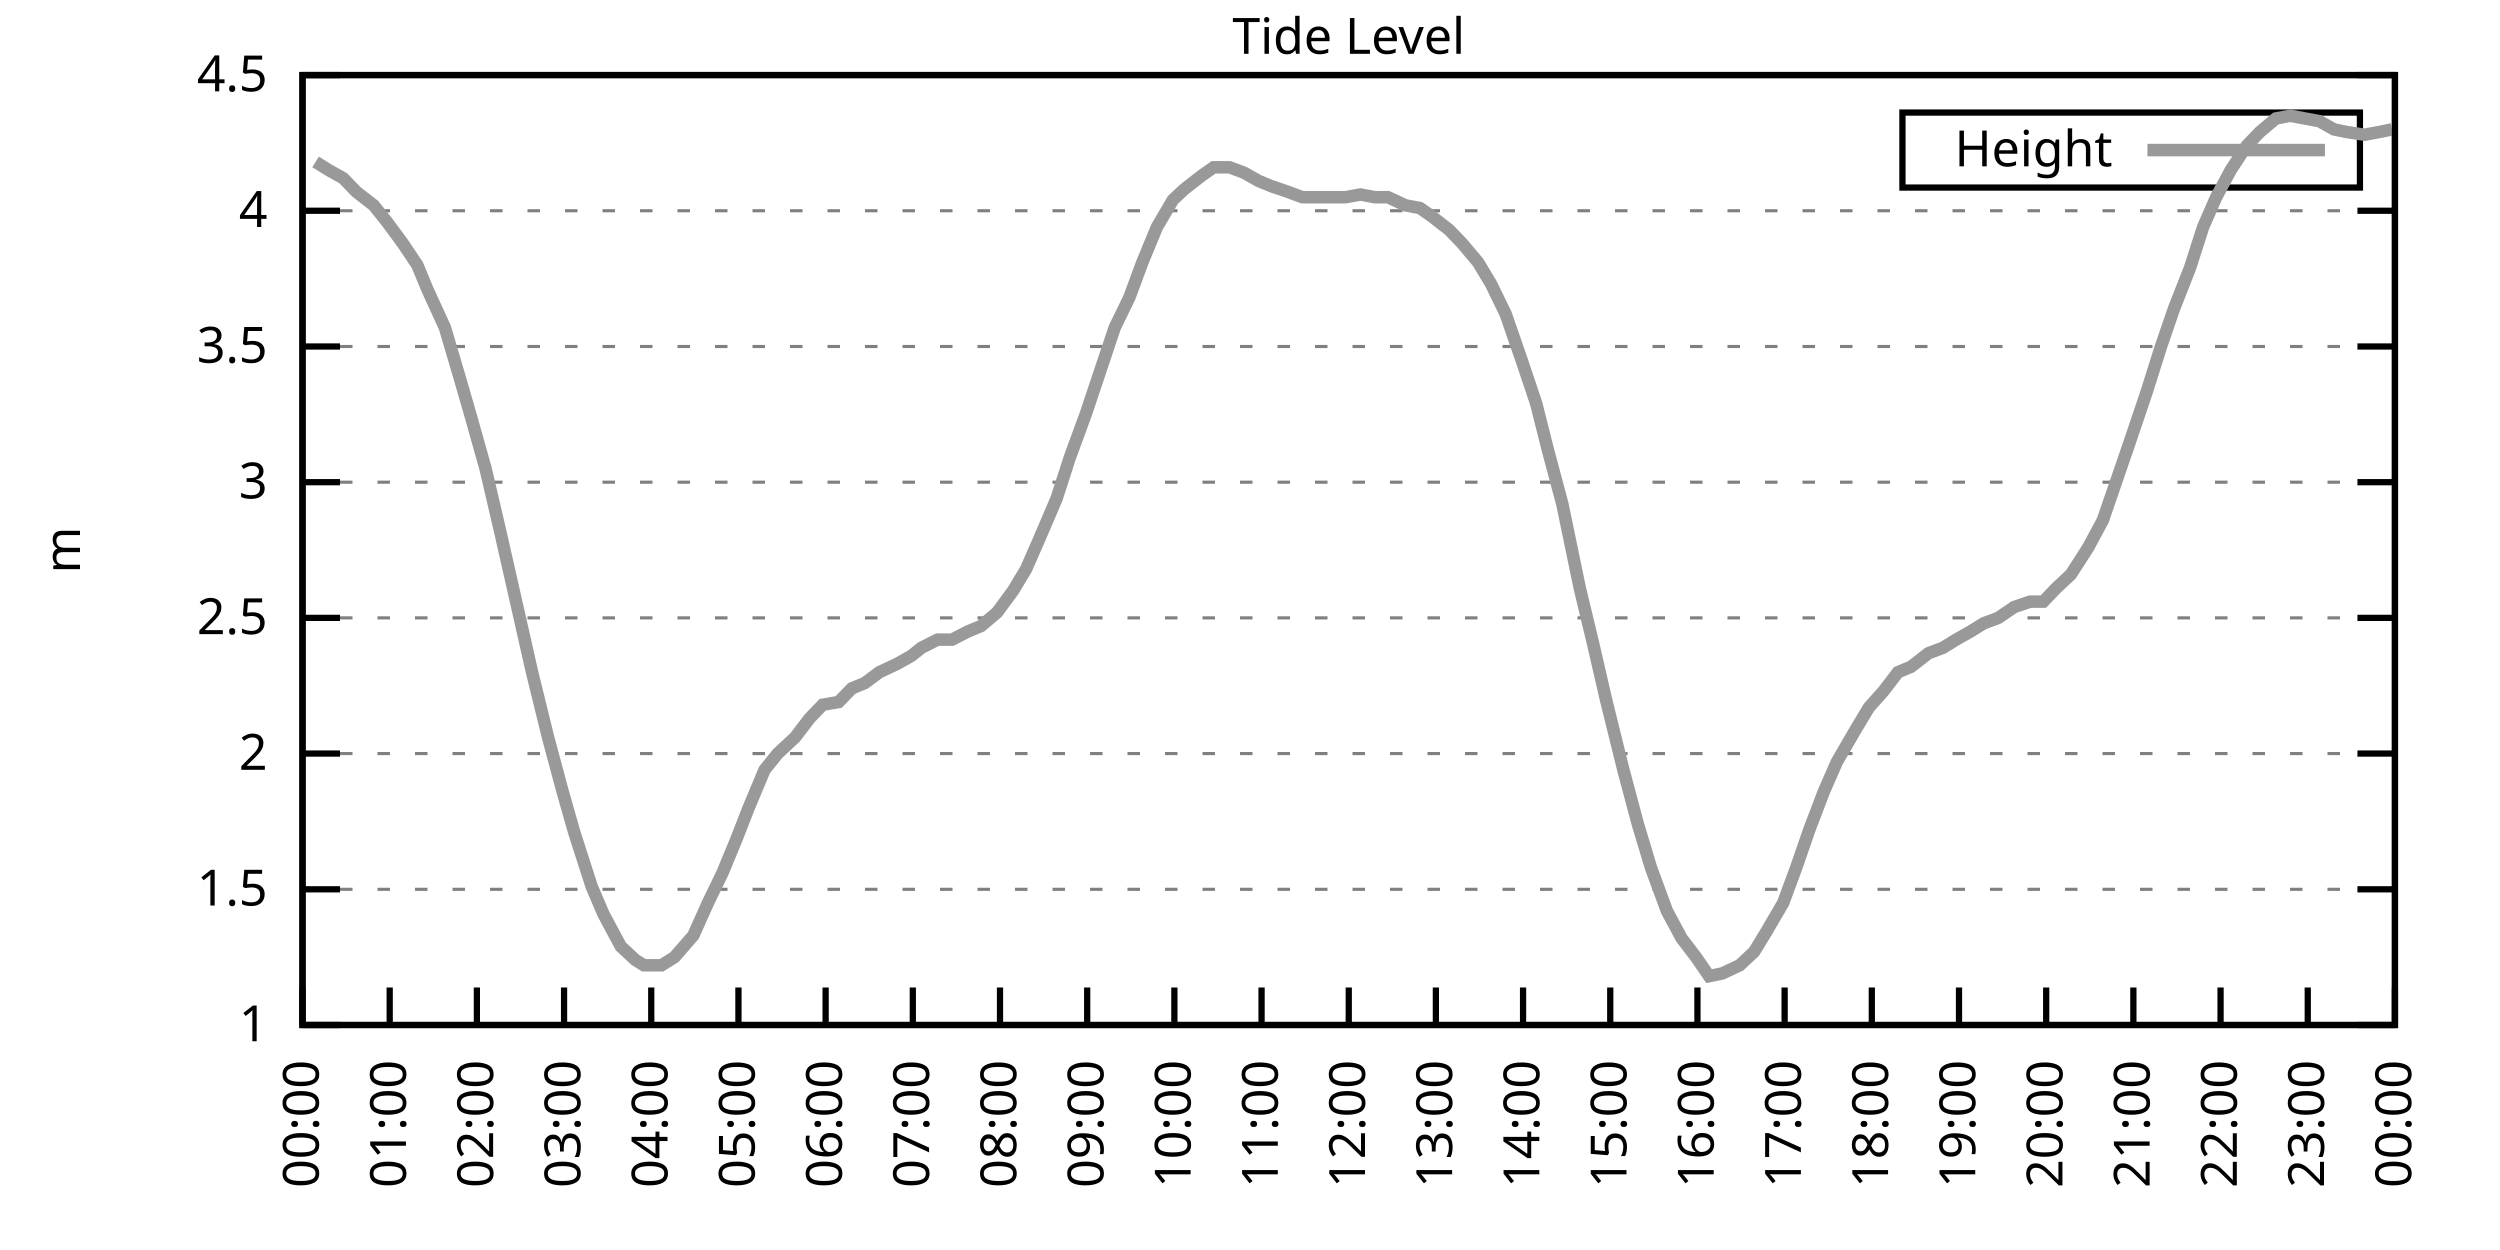
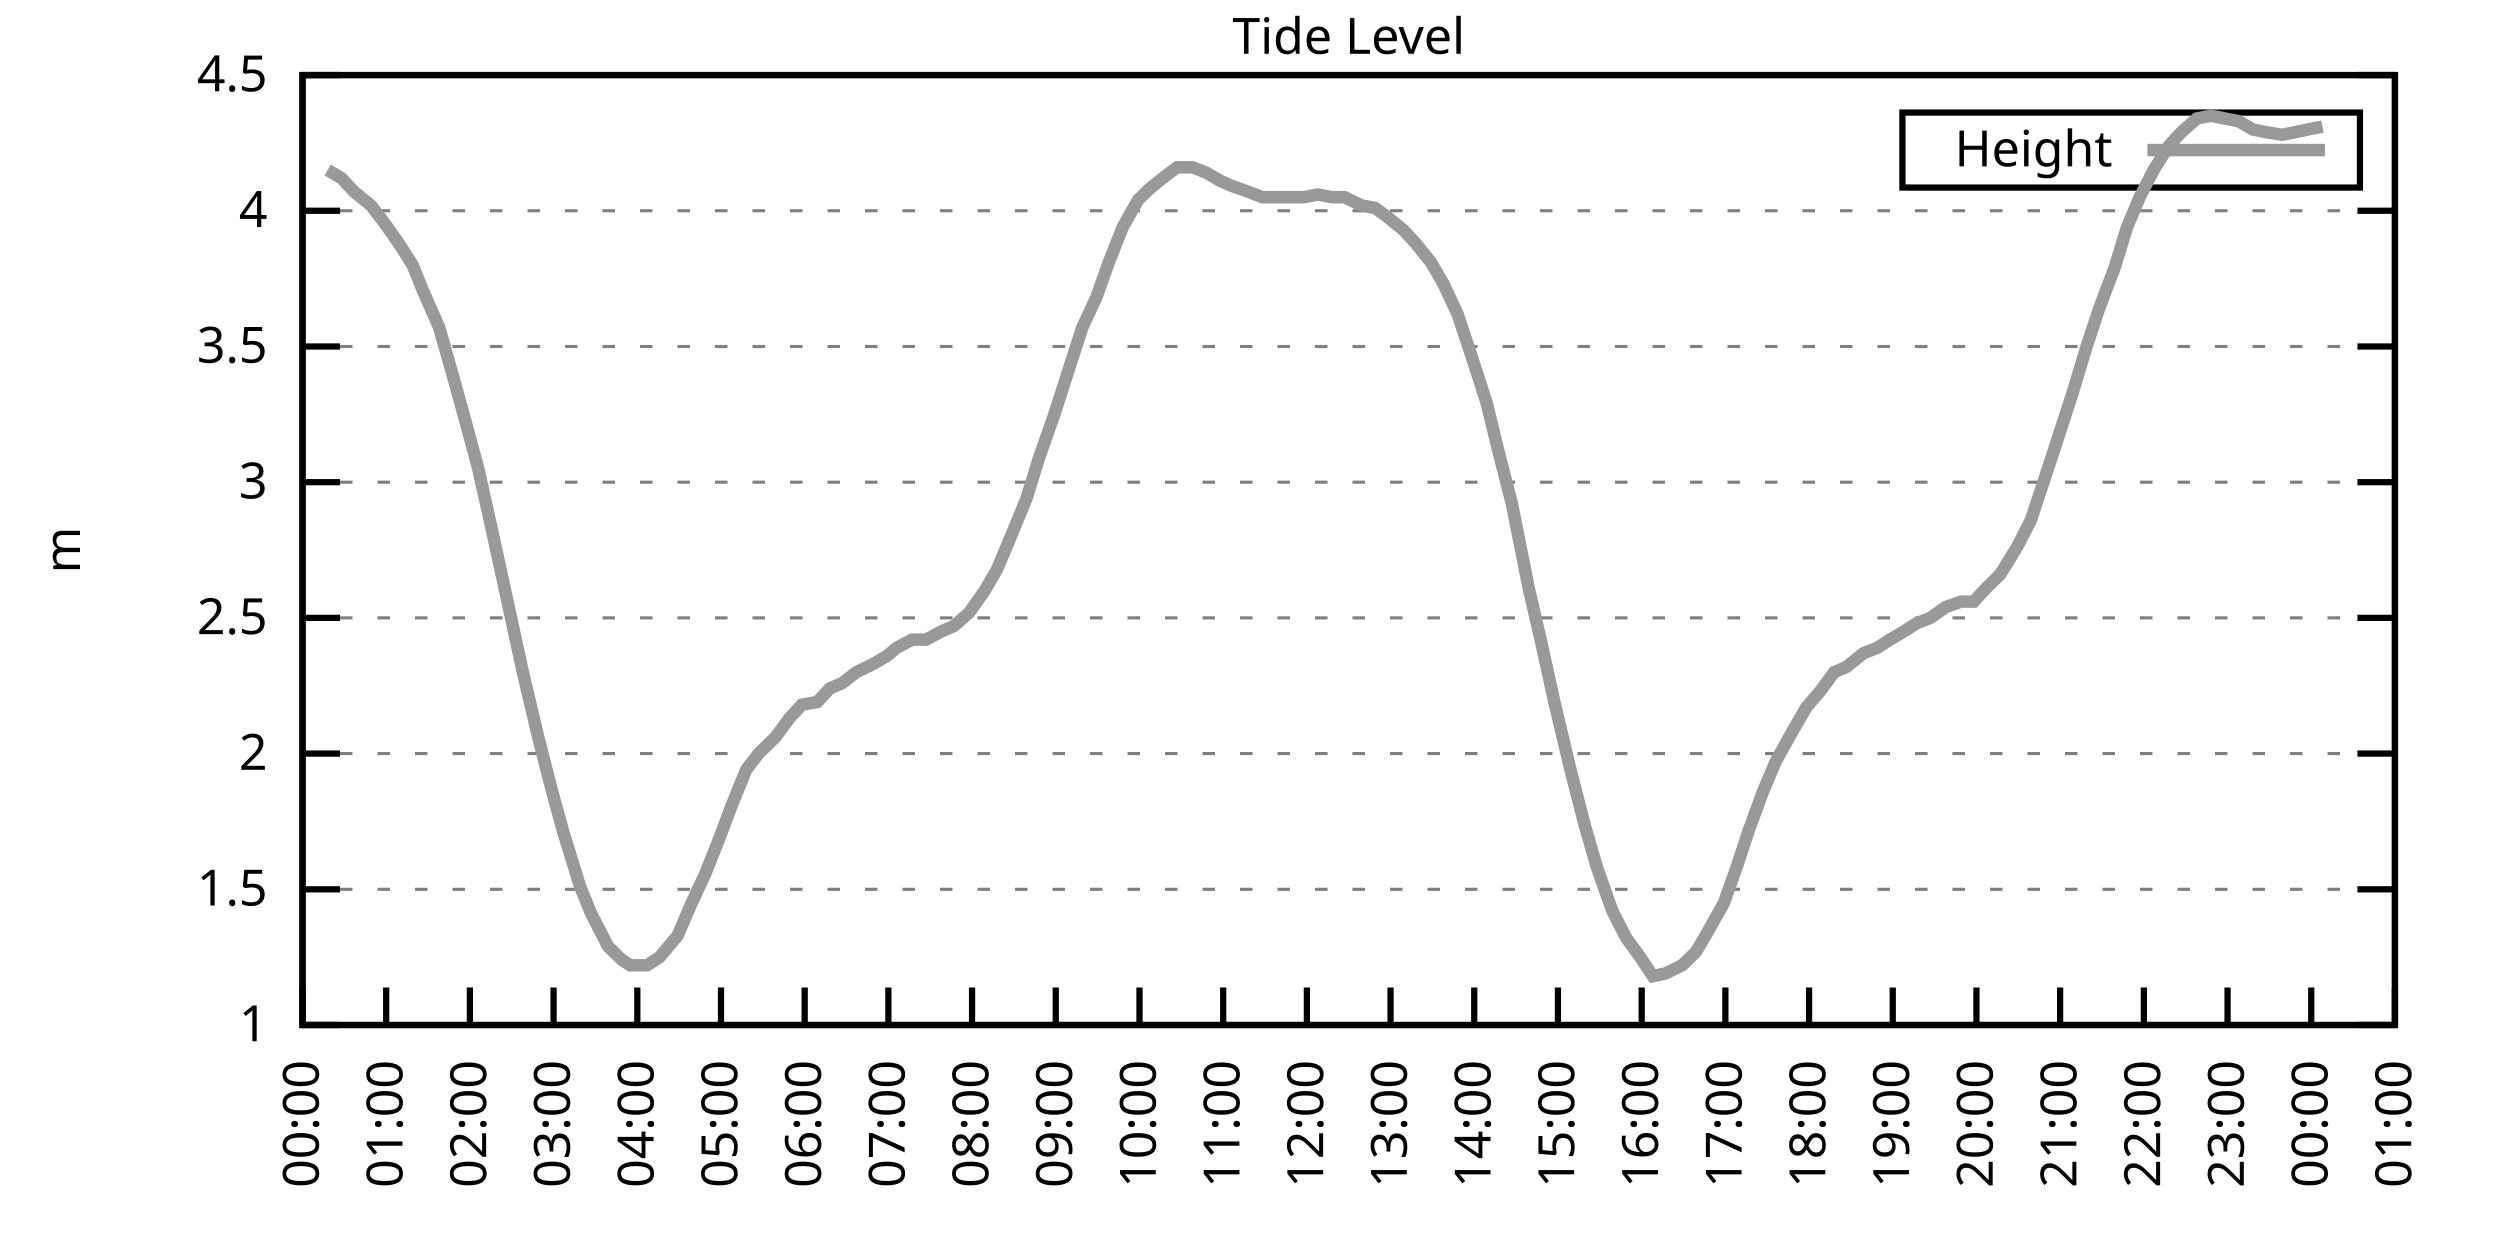
<svg xmlns="http://www.w3.org/2000/svg" xmlns:xlink="http://www.w3.org/1999/xlink" width="400" height="200" viewBox="0 0 400 200">
  <g id="gnuplot_canvas">
    <rect x="0" y="0" width="400" height="200" fill="none" />
    <defs>
      <circle id="gpDot" r="0.5" stroke-width="0.5" stroke="currentColor" />
      <path id="gpPt0" stroke-width="0.333" stroke="currentColor" d="M-1,0 h2 M0,-1 v2" />
      <path id="gpPt1" stroke-width="0.333" stroke="currentColor" d="M-1,-1 L1,1 M1,-1 L-1,1" />
      <path id="gpPt2" stroke-width="0.333" stroke="currentColor" d="M-1,0 L1,0 M0,-1 L0,1 M-1,-1 L1,1 M-1,1 L1,-1" />
      <rect id="gpPt3" stroke-width="0.333" stroke="currentColor" x="-1" y="-1" width="2" height="2" />
      <rect id="gpPt4" stroke-width="0.333" stroke="currentColor" fill="currentColor" x="-1" y="-1" width="2" height="2" />
      <circle id="gpPt5" stroke-width="0.333" stroke="currentColor" cx="0" cy="0" r="1" />
      <use xlink:href="#gpPt5" id="gpPt6" fill="currentColor" stroke="none" />
      <path id="gpPt7" stroke-width="0.333" stroke="currentColor" d="M0,-1.33 L-1.33,0.67 L1.33,0.67 z" />
      <use xlink:href="#gpPt7" id="gpPt8" fill="currentColor" stroke="none" />
      <use xlink:href="#gpPt7" id="gpPt9" stroke="currentColor" transform="rotate(180)" />
      <use xlink:href="#gpPt9" id="gpPt10" fill="currentColor" stroke="none" />
      <use xlink:href="#gpPt3" id="gpPt11" stroke="currentColor" transform="rotate(45)" />
      <use xlink:href="#gpPt11" id="gpPt12" fill="currentColor" stroke="none" />
      <path id="gpPt13" stroke-width="0.333" stroke="currentColor" d="M0,1.330 L1.265,0.411 L0.782,-1.067 L-0.782,-1.076 L-1.265,0.411 z" />
      <use xlink:href="#gpPt13" id="gpPt14" fill="currentColor" stroke="none" />
      <filter id="textbox" filterUnits="objectBoundingBox" x="0" y="0" height="1" width="1">
        <feFlood flood-color="white" flood-opacity="1" result="bgnd" />
        <feComposite in="SourceGraphic" in2="bgnd" operator="atop" />
      </filter>
      <filter id="greybox" filterUnits="objectBoundingBox" x="0" y="0" height="1" width="1">
        <feFlood flood-color="lightgrey" flood-opacity="1" result="grey" />
        <feComposite in="SourceGraphic" in2="grey" operator="atop" />
      </filter>
    </defs>
    <g fill="none" color="white" stroke="currentColor" stroke-width="1.00" stroke-linecap="butt" stroke-linejoin="miter">
</g>
    <g fill="none" color="black" stroke="currentColor" stroke-width="1.00" stroke-linecap="butt" stroke-linejoin="miter">
      <g stroke="none" shape-rendering="crispEdges">
        <polygon fill="rgb(255, 255, 255)" points="48.40,164.00 383.18,164.00 383.18,12.02 48.40,12.02 " />
      </g>
    </g>
    <g fill="none" color="black" stroke="currentColor" stroke-width="1.00" stroke-linecap="butt" stroke-linejoin="miter">
</g>
    <g fill="none" color="black" stroke="black" stroke-width="0.50" stroke-linecap="butt" stroke-linejoin="miter">
</g>
    <g fill="none" color="gray" stroke="currentColor" stroke-width="0.50" stroke-linecap="butt" stroke-linejoin="miter">
      <path stroke="gray" stroke-dasharray="2,4" class="gridline" d="M48.40,164.00 L383.19,164.00  " />
    </g>
    <g fill="none" color="gray" stroke="gray" stroke-width="1.00" stroke-linecap="butt" stroke-linejoin="miter">
</g>
    <g fill="none" color="black" stroke="currentColor" stroke-width="1.00" stroke-linecap="butt" stroke-linejoin="miter">
      <path stroke="black" d="M48.40,164.00 L54.40,164.00 M383.19,164.00 L377.19,164.00  " />
      <g transform="translate(42.80,166.60)" stroke="none" fill="black" font-family="Sans" font-size="8.00" text-anchor="end">
        <text>
          <tspan font-family="Sans"> 1</tspan>
        </text>
      </g>
    </g>
    <g fill="none" color="black" stroke="currentColor" stroke-width="1.00" stroke-linecap="butt" stroke-linejoin="miter">
</g>
    <g fill="none" color="black" stroke="black" stroke-width="0.50" stroke-linecap="butt" stroke-linejoin="miter">
</g>
    <g fill="none" color="gray" stroke="currentColor" stroke-width="0.50" stroke-linecap="butt" stroke-linejoin="miter">
      <path stroke="gray" stroke-dasharray="2,4" class="gridline" d="M48.40,142.29 L383.19,142.29  " />
    </g>
    <g fill="none" color="gray" stroke="gray" stroke-width="1.00" stroke-linecap="butt" stroke-linejoin="miter">
</g>
    <g fill="none" color="black" stroke="currentColor" stroke-width="1.00" stroke-linecap="butt" stroke-linejoin="miter">
      <path stroke="black" d="M48.40,142.29 L54.40,142.29 M383.19,142.29 L377.19,142.29  " />
      <g transform="translate(42.80,144.89)" stroke="none" fill="black" font-family="Sans" font-size="8.00" text-anchor="end">
        <text>
          <tspan font-family="Sans"> 1.5</tspan>
        </text>
      </g>
    </g>
    <g fill="none" color="black" stroke="currentColor" stroke-width="1.00" stroke-linecap="butt" stroke-linejoin="miter">
</g>
    <g fill="none" color="black" stroke="black" stroke-width="0.50" stroke-linecap="butt" stroke-linejoin="miter">
</g>
    <g fill="none" color="gray" stroke="currentColor" stroke-width="0.50" stroke-linecap="butt" stroke-linejoin="miter">
      <path stroke="gray" stroke-dasharray="2,4" class="gridline" d="M48.40,120.57 L383.19,120.57  " />
    </g>
    <g fill="none" color="gray" stroke="gray" stroke-width="1.00" stroke-linecap="butt" stroke-linejoin="miter">
</g>
    <g fill="none" color="black" stroke="currentColor" stroke-width="1.00" stroke-linecap="butt" stroke-linejoin="miter">
      <path stroke="black" d="M48.40,120.57 L54.40,120.57 M383.19,120.57 L377.19,120.57  " />
      <g transform="translate(42.80,123.17)" stroke="none" fill="black" font-family="Sans" font-size="8.00" text-anchor="end">
        <text>
          <tspan font-family="Sans"> 2</tspan>
        </text>
      </g>
    </g>
    <g fill="none" color="black" stroke="currentColor" stroke-width="1.00" stroke-linecap="butt" stroke-linejoin="miter">
</g>
    <g fill="none" color="black" stroke="black" stroke-width="0.50" stroke-linecap="butt" stroke-linejoin="miter">
</g>
    <g fill="none" color="gray" stroke="currentColor" stroke-width="0.50" stroke-linecap="butt" stroke-linejoin="miter">
      <path stroke="gray" stroke-dasharray="2,4" class="gridline" d="M48.40,98.86 L383.19,98.86  " />
    </g>
    <g fill="none" color="gray" stroke="gray" stroke-width="1.00" stroke-linecap="butt" stroke-linejoin="miter">
</g>
    <g fill="none" color="black" stroke="currentColor" stroke-width="1.00" stroke-linecap="butt" stroke-linejoin="miter">
      <path stroke="black" d="M48.40,98.86 L54.40,98.86 M383.19,98.86 L377.19,98.86  " />
      <g transform="translate(42.80,101.46)" stroke="none" fill="black" font-family="Sans" font-size="8.00" text-anchor="end">
        <text>
          <tspan font-family="Sans"> 2.5</tspan>
        </text>
      </g>
    </g>
    <g fill="none" color="black" stroke="currentColor" stroke-width="1.00" stroke-linecap="butt" stroke-linejoin="miter">
</g>
    <g fill="none" color="black" stroke="black" stroke-width="0.50" stroke-linecap="butt" stroke-linejoin="miter">
</g>
    <g fill="none" color="gray" stroke="currentColor" stroke-width="0.50" stroke-linecap="butt" stroke-linejoin="miter">
      <path stroke="gray" stroke-dasharray="2,4" class="gridline" d="M48.40,77.15 L383.19,77.15  " />
    </g>
    <g fill="none" color="gray" stroke="gray" stroke-width="1.00" stroke-linecap="butt" stroke-linejoin="miter">
</g>
    <g fill="none" color="black" stroke="currentColor" stroke-width="1.00" stroke-linecap="butt" stroke-linejoin="miter">
      <path stroke="black" d="M48.40,77.15 L54.40,77.15 M383.19,77.15 L377.19,77.15  " />
      <g transform="translate(42.80,79.75)" stroke="none" fill="black" font-family="Sans" font-size="8.00" text-anchor="end">
        <text>
          <tspan font-family="Sans"> 3</tspan>
        </text>
      </g>
    </g>
    <g fill="none" color="black" stroke="currentColor" stroke-width="1.00" stroke-linecap="butt" stroke-linejoin="miter">
</g>
    <g fill="none" color="black" stroke="black" stroke-width="0.50" stroke-linecap="butt" stroke-linejoin="miter">
</g>
    <g fill="none" color="gray" stroke="currentColor" stroke-width="0.50" stroke-linecap="butt" stroke-linejoin="miter">
      <path stroke="gray" stroke-dasharray="2,4" class="gridline" d="M48.40,55.44 L383.19,55.44  " />
    </g>
    <g fill="none" color="gray" stroke="gray" stroke-width="1.00" stroke-linecap="butt" stroke-linejoin="miter">
</g>
    <g fill="none" color="black" stroke="currentColor" stroke-width="1.00" stroke-linecap="butt" stroke-linejoin="miter">
      <path stroke="black" d="M48.40,55.44 L54.40,55.44 M383.19,55.44 L377.19,55.44  " />
      <g transform="translate(42.80,58.04)" stroke="none" fill="black" font-family="Sans" font-size="8.00" text-anchor="end">
        <text>
          <tspan font-family="Sans"> 3.5</tspan>
        </text>
      </g>
    </g>
    <g fill="none" color="black" stroke="currentColor" stroke-width="1.00" stroke-linecap="butt" stroke-linejoin="miter">
</g>
    <g fill="none" color="black" stroke="black" stroke-width="0.50" stroke-linecap="butt" stroke-linejoin="miter">
</g>
    <g fill="none" color="gray" stroke="currentColor" stroke-width="0.50" stroke-linecap="butt" stroke-linejoin="miter">
      <path stroke="gray" stroke-dasharray="2,4" class="gridline" d="M48.40,33.72 L383.19,33.72  " />
    </g>
    <g fill="none" color="gray" stroke="gray" stroke-width="1.00" stroke-linecap="butt" stroke-linejoin="miter">
</g>
    <g fill="none" color="black" stroke="currentColor" stroke-width="1.00" stroke-linecap="butt" stroke-linejoin="miter">
      <path stroke="black" d="M48.40,33.72 L54.40,33.72 M383.19,33.72 L377.19,33.72  " />
      <g transform="translate(42.80,36.32)" stroke="none" fill="black" font-family="Sans" font-size="8.00" text-anchor="end">
        <text>
          <tspan font-family="Sans"> 4</tspan>
        </text>
      </g>
    </g>
    <g fill="none" color="black" stroke="currentColor" stroke-width="1.00" stroke-linecap="butt" stroke-linejoin="miter">
</g>
    <g fill="none" color="black" stroke="black" stroke-width="0.50" stroke-linecap="butt" stroke-linejoin="miter">
</g>
    <g fill="none" color="gray" stroke="currentColor" stroke-width="0.50" stroke-linecap="butt" stroke-linejoin="miter">
      <path stroke="gray" stroke-dasharray="2,4" class="gridline" d="M48.40,12.01 L383.19,12.01  " />
    </g>
    <g fill="none" color="gray" stroke="gray" stroke-width="1.00" stroke-linecap="butt" stroke-linejoin="miter">
</g>
    <g fill="none" color="black" stroke="currentColor" stroke-width="1.00" stroke-linecap="butt" stroke-linejoin="miter">
      <path stroke="black" d="M48.40,12.01 L54.40,12.01 M383.19,12.01 L377.19,12.01  " />
      <g transform="translate(42.80,14.61)" stroke="none" fill="black" font-family="Sans" font-size="8.00" text-anchor="end">
        <text>
          <tspan font-family="Sans"> 4.5</tspan>
        </text>
      </g>
    </g>
    <g fill="none" color="black" stroke="currentColor" stroke-width="1.00" stroke-linecap="butt" stroke-linejoin="miter">
      <path stroke="black" d="M48.40,164.00 L48.40,158.00  " />
      <g transform="translate(51.00,169.60) rotate(270.00)" stroke="none" fill="black" font-family="Sans" font-size="8.00" text-anchor="end">
        <text>
          <tspan font-family="Sans">00:00</tspan>
        </text>
      </g>
    </g>
    <g fill="none" color="black" stroke="currentColor" stroke-width="1.00" stroke-linecap="butt" stroke-linejoin="miter">
-       <path stroke="black" d="M62.35,164.00 L62.35,158.00  " />
-       <g transform="translate(64.95,169.60) rotate(270.00)" stroke="none" fill="black" font-family="Sans" font-size="8.00" text-anchor="end">
+       <path stroke="black" d="M61.79,164.00 L61.79,158.00  " />
+       <g transform="translate(64.39,169.60) rotate(270.00)" stroke="none" fill="black" font-family="Sans" font-size="8.00" text-anchor="end">
        <text>
          <tspan font-family="Sans">01:00</tspan>
        </text>
      </g>
    </g>
    <g fill="none" color="black" stroke="currentColor" stroke-width="1.00" stroke-linecap="butt" stroke-linejoin="miter">
-       <path stroke="black" d="M76.30,164.00 L76.30,158.00  " />
-       <g transform="translate(78.90,169.60) rotate(270.00)" stroke="none" fill="black" font-family="Sans" font-size="8.00" text-anchor="end">
+       <path stroke="black" d="M75.18,164.00 L75.18,158.00  " />
+       <g transform="translate(77.78,169.60) rotate(270.00)" stroke="none" fill="black" font-family="Sans" font-size="8.00" text-anchor="end">
        <text>
          <tspan font-family="Sans">02:00</tspan>
        </text>
      </g>
    </g>
    <g fill="none" color="black" stroke="currentColor" stroke-width="1.00" stroke-linecap="butt" stroke-linejoin="miter">
-       <path stroke="black" d="M90.25,164.00 L90.25,158.00  " />
-       <g transform="translate(92.85,169.60) rotate(270.00)" stroke="none" fill="black" font-family="Sans" font-size="8.00" text-anchor="end">
+       <path stroke="black" d="M88.57,164.00 L88.57,158.00  " />
+       <g transform="translate(91.17,169.60) rotate(270.00)" stroke="none" fill="black" font-family="Sans" font-size="8.00" text-anchor="end">
        <text>
          <tspan font-family="Sans">03:00</tspan>
        </text>
      </g>
    </g>
    <g fill="none" color="black" stroke="currentColor" stroke-width="1.00" stroke-linecap="butt" stroke-linejoin="miter">
-       <path stroke="black" d="M104.20,164.00 L104.20,158.00  " />
-       <g transform="translate(106.80,169.60) rotate(270.00)" stroke="none" fill="black" font-family="Sans" font-size="8.00" text-anchor="end">
+       <path stroke="black" d="M101.97,164.00 L101.97,158.00  " />
+       <g transform="translate(104.57,169.60) rotate(270.00)" stroke="none" fill="black" font-family="Sans" font-size="8.00" text-anchor="end">
        <text>
          <tspan font-family="Sans">04:00</tspan>
        </text>
      </g>
    </g>
    <g fill="none" color="black" stroke="currentColor" stroke-width="1.00" stroke-linecap="butt" stroke-linejoin="miter">
-       <path stroke="black" d="M118.15,164.00 L118.15,158.00  " />
-       <g transform="translate(120.75,169.60) rotate(270.00)" stroke="none" fill="black" font-family="Sans" font-size="8.00" text-anchor="end">
+       <path stroke="black" d="M115.36,164.00 L115.36,158.00  " />
+       <g transform="translate(117.96,169.60) rotate(270.00)" stroke="none" fill="black" font-family="Sans" font-size="8.00" text-anchor="end">
        <text>
          <tspan font-family="Sans">05:00</tspan>
        </text>
      </g>
    </g>
    <g fill="none" color="black" stroke="currentColor" stroke-width="1.00" stroke-linecap="butt" stroke-linejoin="miter">
-       <path stroke="black" d="M132.10,164.00 L132.10,158.00  " />
-       <g transform="translate(134.70,169.60) rotate(270.00)" stroke="none" fill="black" font-family="Sans" font-size="8.00" text-anchor="end">
+       <path stroke="black" d="M128.75,164.00 L128.75,158.00  " />
+       <g transform="translate(131.35,169.60) rotate(270.00)" stroke="none" fill="black" font-family="Sans" font-size="8.00" text-anchor="end">
        <text>
          <tspan font-family="Sans">06:00</tspan>
        </text>
      </g>
    </g>
    <g fill="none" color="black" stroke="currentColor" stroke-width="1.00" stroke-linecap="butt" stroke-linejoin="miter">
-       <path stroke="black" d="M146.05,164.00 L146.05,158.00  " />
-       <g transform="translate(148.65,169.60) rotate(270.00)" stroke="none" fill="black" font-family="Sans" font-size="8.00" text-anchor="end">
+       <path stroke="black" d="M142.14,164.00 L142.14,158.00  " />
+       <g transform="translate(144.74,169.60) rotate(270.00)" stroke="none" fill="black" font-family="Sans" font-size="8.00" text-anchor="end">
        <text>
          <tspan font-family="Sans">07:00</tspan>
        </text>
      </g>
    </g>
    <g fill="none" color="black" stroke="currentColor" stroke-width="1.00" stroke-linecap="butt" stroke-linejoin="miter">
-       <path stroke="black" d="M160.00,164.00 L160.00,158.00  " />
-       <g transform="translate(162.60,169.60) rotate(270.00)" stroke="none" fill="black" font-family="Sans" font-size="8.00" text-anchor="end">
+       <path stroke="black" d="M155.53,164.00 L155.53,158.00  " />
+       <g transform="translate(158.13,169.60) rotate(270.00)" stroke="none" fill="black" font-family="Sans" font-size="8.00" text-anchor="end">
        <text>
          <tspan font-family="Sans">08:00</tspan>
        </text>
      </g>
    </g>
    <g fill="none" color="black" stroke="currentColor" stroke-width="1.00" stroke-linecap="butt" stroke-linejoin="miter">
-       <path stroke="black" d="M173.95,164.00 L173.95,158.00  " />
-       <g transform="translate(176.55,169.60) rotate(270.00)" stroke="none" fill="black" font-family="Sans" font-size="8.00" text-anchor="end">
+       <path stroke="black" d="M168.92,164.00 L168.92,158.00  " />
+       <g transform="translate(171.52,169.60) rotate(270.00)" stroke="none" fill="black" font-family="Sans" font-size="8.00" text-anchor="end">
        <text>
          <tspan font-family="Sans">09:00</tspan>
        </text>
      </g>
    </g>
    <g fill="none" color="black" stroke="currentColor" stroke-width="1.00" stroke-linecap="butt" stroke-linejoin="miter">
-       <path stroke="black" d="M187.90,164.00 L187.90,158.00  " />
-       <g transform="translate(190.50,169.60) rotate(270.00)" stroke="none" fill="black" font-family="Sans" font-size="8.00" text-anchor="end">
+       <path stroke="black" d="M182.32,164.00 L182.32,158.00  " />
+       <g transform="translate(184.92,169.60) rotate(270.00)" stroke="none" fill="black" font-family="Sans" font-size="8.00" text-anchor="end">
        <text>
          <tspan font-family="Sans">10:00</tspan>
        </text>
      </g>
    </g>
    <g fill="none" color="black" stroke="currentColor" stroke-width="1.00" stroke-linecap="butt" stroke-linejoin="miter">
-       <path stroke="black" d="M201.85,164.00 L201.85,158.00  " />
-       <g transform="translate(204.45,169.60) rotate(270.00)" stroke="none" fill="black" font-family="Sans" font-size="8.00" text-anchor="end">
+       <path stroke="black" d="M195.71,164.00 L195.71,158.00  " />
+       <g transform="translate(198.31,169.60) rotate(270.00)" stroke="none" fill="black" font-family="Sans" font-size="8.00" text-anchor="end">
        <text>
          <tspan font-family="Sans">11:00</tspan>
        </text>
      </g>
    </g>
    <g fill="none" color="black" stroke="currentColor" stroke-width="1.00" stroke-linecap="butt" stroke-linejoin="miter">
-       <path stroke="black" d="M215.80,164.00 L215.80,158.00  " />
-       <g transform="translate(218.40,169.60) rotate(270.00)" stroke="none" fill="black" font-family="Sans" font-size="8.00" text-anchor="end">
+       <path stroke="black" d="M209.10,164.00 L209.10,158.00  " />
+       <g transform="translate(211.70,169.60) rotate(270.00)" stroke="none" fill="black" font-family="Sans" font-size="8.00" text-anchor="end">
        <text>
          <tspan font-family="Sans">12:00</tspan>
        </text>
      </g>
    </g>
    <g fill="none" color="black" stroke="currentColor" stroke-width="1.00" stroke-linecap="butt" stroke-linejoin="miter">
-       <path stroke="black" d="M229.74,164.00 L229.74,158.00  " />
-       <g transform="translate(232.34,169.60) rotate(270.00)" stroke="none" fill="black" font-family="Sans" font-size="8.00" text-anchor="end">
+       <path stroke="black" d="M222.49,164.00 L222.49,158.00  " />
+       <g transform="translate(225.09,169.60) rotate(270.00)" stroke="none" fill="black" font-family="Sans" font-size="8.00" text-anchor="end">
        <text>
          <tspan font-family="Sans">13:00</tspan>
        </text>
      </g>
    </g>
    <g fill="none" color="black" stroke="currentColor" stroke-width="1.00" stroke-linecap="butt" stroke-linejoin="miter">
-       <path stroke="black" d="M243.69,164.00 L243.69,158.00  " />
-       <g transform="translate(246.29,169.60) rotate(270.00)" stroke="none" fill="black" font-family="Sans" font-size="8.00" text-anchor="end">
+       <path stroke="black" d="M235.88,164.00 L235.88,158.00  " />
+       <g transform="translate(238.48,169.60) rotate(270.00)" stroke="none" fill="black" font-family="Sans" font-size="8.00" text-anchor="end">
        <text>
          <tspan font-family="Sans">14:00</tspan>
        </text>
      </g>
    </g>
    <g fill="none" color="black" stroke="currentColor" stroke-width="1.00" stroke-linecap="butt" stroke-linejoin="miter">
-       <path stroke="black" d="M257.64,164.00 L257.64,158.00  " />
-       <g transform="translate(260.24,169.60) rotate(270.00)" stroke="none" fill="black" font-family="Sans" font-size="8.00" text-anchor="end">
+       <path stroke="black" d="M249.27,164.00 L249.27,158.00  " />
+       <g transform="translate(251.87,169.60) rotate(270.00)" stroke="none" fill="black" font-family="Sans" font-size="8.00" text-anchor="end">
        <text>
          <tspan font-family="Sans">15:00</tspan>
        </text>
      </g>
    </g>
    <g fill="none" color="black" stroke="currentColor" stroke-width="1.00" stroke-linecap="butt" stroke-linejoin="miter">
-       <path stroke="black" d="M271.59,164.00 L271.59,158.00  " />
-       <g transform="translate(274.19,169.60) rotate(270.00)" stroke="none" fill="black" font-family="Sans" font-size="8.00" text-anchor="end">
+       <path stroke="black" d="M262.67,164.00 L262.67,158.00  " />
+       <g transform="translate(265.27,169.60) rotate(270.00)" stroke="none" fill="black" font-family="Sans" font-size="8.00" text-anchor="end">
        <text>
          <tspan font-family="Sans">16:00</tspan>
        </text>
      </g>
    </g>
    <g fill="none" color="black" stroke="currentColor" stroke-width="1.00" stroke-linecap="butt" stroke-linejoin="miter">
-       <path stroke="black" d="M285.54,164.00 L285.54,158.00  " />
-       <g transform="translate(288.14,169.60) rotate(270.00)" stroke="none" fill="black" font-family="Sans" font-size="8.00" text-anchor="end">
+       <path stroke="black" d="M276.06,164.00 L276.06,158.00  " />
+       <g transform="translate(278.66,169.60) rotate(270.00)" stroke="none" fill="black" font-family="Sans" font-size="8.00" text-anchor="end">
        <text>
          <tspan font-family="Sans">17:00</tspan>
        </text>
      </g>
    </g>
    <g fill="none" color="black" stroke="currentColor" stroke-width="1.00" stroke-linecap="butt" stroke-linejoin="miter">
-       <path stroke="black" d="M299.49,164.00 L299.49,158.00  " />
-       <g transform="translate(302.09,169.60) rotate(270.00)" stroke="none" fill="black" font-family="Sans" font-size="8.00" text-anchor="end">
+       <path stroke="black" d="M289.45,164.00 L289.45,158.00  " />
+       <g transform="translate(292.05,169.60) rotate(270.00)" stroke="none" fill="black" font-family="Sans" font-size="8.00" text-anchor="end">
        <text>
          <tspan font-family="Sans">18:00</tspan>
        </text>
      </g>
    </g>
    <g fill="none" color="black" stroke="currentColor" stroke-width="1.00" stroke-linecap="butt" stroke-linejoin="miter">
-       <path stroke="black" d="M313.44,164.00 L313.44,158.00  " />
-       <g transform="translate(316.04,169.60) rotate(270.00)" stroke="none" fill="black" font-family="Sans" font-size="8.00" text-anchor="end">
+       <path stroke="black" d="M302.84,164.00 L302.84,158.00  " />
+       <g transform="translate(305.44,169.60) rotate(270.00)" stroke="none" fill="black" font-family="Sans" font-size="8.00" text-anchor="end">
        <text>
          <tspan font-family="Sans">19:00</tspan>
        </text>
      </g>
    </g>
    <g fill="none" color="black" stroke="currentColor" stroke-width="1.00" stroke-linecap="butt" stroke-linejoin="miter">
-       <path stroke="black" d="M327.39,164.00 L327.39,158.00  " />
-       <g transform="translate(329.99,169.60) rotate(270.00)" stroke="none" fill="black" font-family="Sans" font-size="8.00" text-anchor="end">
+       <path stroke="black" d="M316.23,164.00 L316.23,158.00  " />
+       <g transform="translate(318.83,169.60) rotate(270.00)" stroke="none" fill="black" font-family="Sans" font-size="8.00" text-anchor="end">
        <text>
          <tspan font-family="Sans">20:00</tspan>
        </text>
      </g>
    </g>
    <g fill="none" color="black" stroke="currentColor" stroke-width="1.00" stroke-linecap="butt" stroke-linejoin="miter">
-       <path stroke="black" d="M341.34,164.00 L341.34,158.00  " />
-       <g transform="translate(343.94,169.60) rotate(270.00)" stroke="none" fill="black" font-family="Sans" font-size="8.00" text-anchor="end">
+       <path stroke="black" d="M329.62,164.00 L329.62,158.00  " />
+       <g transform="translate(332.22,169.60) rotate(270.00)" stroke="none" fill="black" font-family="Sans" font-size="8.00" text-anchor="end">
        <text>
          <tspan font-family="Sans">21:00</tspan>
        </text>
      </g>
    </g>
    <g fill="none" color="black" stroke="currentColor" stroke-width="1.00" stroke-linecap="butt" stroke-linejoin="miter">
-       <path stroke="black" d="M355.29,164.00 L355.29,158.00  " />
-       <g transform="translate(357.89,169.60) rotate(270.00)" stroke="none" fill="black" font-family="Sans" font-size="8.00" text-anchor="end">
+       <path stroke="black" d="M343.02,164.00 L343.02,158.00  " />
+       <g transform="translate(345.62,169.60) rotate(270.00)" stroke="none" fill="black" font-family="Sans" font-size="8.00" text-anchor="end">
        <text>
          <tspan font-family="Sans">22:00</tspan>
        </text>
      </g>
    </g>
    <g fill="none" color="black" stroke="currentColor" stroke-width="1.00" stroke-linecap="butt" stroke-linejoin="miter">
-       <path stroke="black" d="M369.24,164.00 L369.24,158.00  " />
-       <g transform="translate(371.84,169.60) rotate(270.00)" stroke="none" fill="black" font-family="Sans" font-size="8.00" text-anchor="end">
+       <path stroke="black" d="M356.41,164.00 L356.41,158.00  " />
+       <g transform="translate(359.01,169.60) rotate(270.00)" stroke="none" fill="black" font-family="Sans" font-size="8.00" text-anchor="end">
        <text>
          <tspan font-family="Sans">23:00</tspan>
+         </text>
+       </g>
+     </g>
+     <g fill="none" color="black" stroke="currentColor" stroke-width="1.00" stroke-linecap="butt" stroke-linejoin="miter">
+       <path stroke="black" d="M369.80,164.00 L369.80,158.00  " />
+       <g transform="translate(372.40,169.60) rotate(270.00)" stroke="none" fill="black" font-family="Sans" font-size="8.00" text-anchor="end">
+         <text>
+           <tspan font-family="Sans">00:00</tspan>
        </text>
      </g>
    </g>
    <g fill="none" color="black" stroke="currentColor" stroke-width="1.00" stroke-linecap="butt" stroke-linejoin="miter">
      <path stroke="black" d="M383.19,164.00 L383.19,158.00  " />
      <g transform="translate(385.79,169.60) rotate(270.00)" stroke="none" fill="black" font-family="Sans" font-size="8.00" text-anchor="end">
        <text>
-           <tspan font-family="Sans">00:00</tspan>
+           <tspan font-family="Sans">01:00</tspan>
        </text>
      </g>
    </g>
    <g fill="none" color="black" stroke="currentColor" stroke-width="1.00" stroke-linecap="butt" stroke-linejoin="miter">
</g>
    <g fill="none" color="black" stroke="currentColor" stroke-width="1.00" stroke-linecap="butt" stroke-linejoin="miter">
      <path stroke="black" d="M48.40,12.01 L48.40,164.00 L383.19,164.00 L383.19,12.01 L48.40,12.01 Z  " />
    </g>
    <g fill="none" color="black" stroke="currentColor" stroke-width="1.00" stroke-linecap="butt" stroke-linejoin="miter">
</g>
    <g fill="none" color="black" stroke="currentColor" stroke-width="1.00" stroke-linecap="butt" stroke-linejoin="miter">
      <path stroke="black" d="M304.39,30.01 L304.39,18.01 L377.59,18.01 L377.59,30.01 L304.39,30.01 Z  " />
    </g>
    <g id="Tide_level_plot_1">
      <g fill="none" color="white" stroke="black" stroke-width="2.00" stroke-linecap="butt" stroke-linejoin="miter">
</g>
      <g fill="none" color="black" stroke="currentColor" stroke-width="2.00" stroke-linecap="butt" stroke-linejoin="miter">
        <g transform="translate(337.99,26.61)" stroke="none" fill="black" font-family="Sans" font-size="8.00" text-anchor="end">
          <text>
            <tspan font-family="Sans">Height</tspan>
          </text>
        </g>
      </g>
      <g fill="none" color="black" stroke="currentColor" stroke-width="2.00" stroke-linecap="butt" stroke-linejoin="miter">
-         <path stroke="rgb(153, 153, 153)" d="M343.59,24.01 L371.99,24.01 M50.49,25.91 L52.58,27.21 L54.91,28.51 L57.00,30.68 L59.79,32.85 L61.88,35.46   L64.44,38.93 L66.77,42.41 L68.39,46.32 L71.18,52.40 L73.74,61.08 L75.37,66.73 L77.69,74.98 L80.02,84.97   L85.13,107.55 L87.69,117.97 L90.02,126.65 L91.88,133.17 L94.67,141.85 L96.53,146.20 L99.32,151.41 L101.64,153.58   L103.04,154.45 L105.83,154.45 L107.92,153.14 L110.94,149.67 L113.27,144.46 L115.59,139.68 L117.92,134.04 L119.78,129.26   L122.33,123.18 L124.43,120.57 L127.22,117.97 L129.54,114.93 L131.63,112.76 L134.19,112.32 L136.28,110.15 L138.37,109.28   L140.70,107.55 L143.49,106.24 L145.81,104.94 L147.44,103.64 L150.00,102.34 L152.32,102.34 L154.88,101.03 L156.97,100.16   L159.53,97.99 L162.09,94.52 L164.18,91.04 L166.27,86.27 L169.06,79.75 L171.16,73.24 L173.71,66.29 L176.04,59.34   L178.36,52.40 L180.69,47.62 L182.78,41.97 L185.11,36.33 L187.66,31.99 L189.52,30.25 L192.31,28.08 L194.17,26.77   L196.73,26.77 L199.06,27.64 L201.38,28.95 L203.47,29.81 L206.03,30.68 L208.36,31.55 L210.68,31.55 L213.01,31.55   L215.33,31.55 L217.65,31.12 L219.98,31.55 L222.07,31.55 L224.86,32.85 L227.19,33.29 L229.05,34.59 L231.84,36.76   L233.93,38.93 L236.49,41.97 L238.58,45.45 L240.90,50.22 L243.46,57.61 L245.79,64.56 L247.65,71.94 L249.97,80.62   L252.76,94.08 L254.85,102.77 L256.95,111.89 L259.74,123.18 L262.06,131.86 L264.15,138.81 L266.71,145.76 L269.04,150.10   L271.36,153.14 L273.45,156.18 L275.55,155.75 L278.34,154.45 L280.66,152.28 L282.52,149.24 L285.31,144.46 L287.40,138.81   L289.50,132.73 L291.82,126.65 L293.91,121.88 L296.94,116.67 L299.03,113.19 L301.35,110.59 L303.68,107.55 L305.77,106.68   L308.56,104.51 L310.88,103.64 L312.98,102.34 L315.30,101.03 L317.39,99.73 L319.72,98.86 L322.28,97.12 L324.83,96.26   L326.93,96.26 L329.02,94.08 L331.34,91.91 L334.13,87.57 L336.46,83.23 L338.55,77.15 L340.64,71.07 L343.43,62.82   L345.76,55.44 L347.85,49.36 L350.41,42.84 L352.50,36.33 L354.59,31.55 L356.92,27.21 L359.48,23.30 L361.57,21.13   L364.13,18.96 L366.45,18.52 L368.78,18.96 L371.10,19.39 L373.43,20.70 L375.52,21.13 L378.31,21.56 L380.63,21.13   L382.73,20.70  " />
+         <path stroke="rgb(153, 153, 153)" d="M343.59,24.01 L371.99,24.01 M52.42,27.21 L54.65,28.51 L56.66,30.68 L59.34,32.85 L61.35,35.46 L63.80,38.93   L66.03,42.41 L67.59,46.32 L70.27,52.40 L72.73,61.08 L74.29,66.73 L76.52,74.98 L78.75,84.97 L83.66,107.55   L86.12,117.97 L88.35,126.65 L90.14,133.17 L92.82,141.85 L94.60,146.20 L97.28,151.41 L99.51,153.58 L100.85,154.45   L103.53,154.45 L105.54,153.14 L108.44,149.67 L110.67,144.46 L112.90,139.68 L115.13,134.04 L116.92,129.26 L119.38,123.18   L121.38,120.57 L124.06,117.97 L126.29,114.93 L128.30,112.76 L130.76,112.32 L132.77,110.15 L134.78,109.28 L137.01,107.55   L139.69,106.24 L141.92,104.94 L143.48,103.64 L145.94,102.34 L148.17,102.34 L150.62,101.03 L152.63,100.16 L155.09,97.99   L157.54,94.52 L159.55,91.04 L161.56,86.27 L164.24,79.75 L166.25,73.24 L168.70,66.29 L170.93,59.34 L173.17,52.40   L175.40,47.62 L177.41,41.97 L179.64,36.33 L182.09,31.99 L183.88,30.25 L186.56,28.08 L188.34,26.77 L190.80,26.77   L193.03,27.64 L195.26,28.95 L197.27,29.81 L199.73,30.68 L201.96,31.55 L204.19,31.55 L206.42,31.55 L208.65,31.55   L210.88,31.12 L213.12,31.55 L215.13,31.55 L217.80,32.85 L220.04,33.29 L221.82,34.59 L224.50,36.76 L226.51,38.93   L228.96,41.97 L230.97,45.45 L233.20,50.22 L235.66,57.61 L237.89,64.56 L239.68,71.94 L241.91,80.62 L244.59,94.08   L246.60,102.77 L248.60,111.89 L251.28,123.18 L253.51,131.86 L255.52,138.81 L257.98,145.76 L260.21,150.10 L262.44,153.14   L264.45,156.18 L266.46,155.75 L269.14,154.45 L271.37,152.28 L273.16,149.24 L275.83,144.46 L277.84,138.81 L279.85,132.73   L282.08,126.65 L284.09,121.88 L286.99,116.67 L289.00,113.19 L291.23,110.59 L293.47,107.55 L295.48,106.68 L298.15,104.51   L300.39,103.64 L302.39,102.34 L304.63,101.03 L306.63,99.73 L308.87,98.86 L311.32,97.12 L313.78,96.26 L315.79,96.26   L317.79,94.08 L320.03,91.91 L322.70,87.57 L324.94,83.23 L326.95,77.15 L328.95,71.07 L331.63,62.82 L333.86,55.44   L335.87,49.36 L338.33,42.84 L340.34,36.33 L342.35,31.55 L344.58,27.21 L347.03,23.30 L349.04,21.13 L351.50,18.96   L353.73,18.52 L355.96,18.96 L358.19,19.39 L360.42,20.70 L362.43,21.13 L365.11,21.56 L367.34,21.13 L369.35,20.70   L371.58,20.26  " />
      </g>
    </g>
    <g fill="none" color="black" stroke="currentColor" stroke-width="2.00" stroke-linecap="butt" stroke-linejoin="miter">
</g>
    <g fill="none" color="black" stroke="black" stroke-width="1.00" stroke-linecap="butt" stroke-linejoin="miter">
</g>
    <g fill="none" color="black" stroke="currentColor" stroke-width="1.00" stroke-linecap="butt" stroke-linejoin="miter">
      <path stroke="black" d="M48.40,12.01 L48.40,164.00 L383.19,164.00 L383.19,12.01 L48.40,12.01 Z  " />
      <g transform="translate(12.80,88.01) rotate(270.00)" stroke="none" fill="black" font-family="Sans" font-size="8.00" text-anchor="middle">
        <text>
          <tspan font-family="Sans">m</tspan>
        </text>
      </g>
    </g>
    <g fill="none" color="black" stroke="currentColor" stroke-width="1.00" stroke-linecap="butt" stroke-linejoin="miter">
</g>
    <g fill="none" color="black" stroke="currentColor" stroke-width="1.00" stroke-linecap="butt" stroke-linejoin="miter">
      <g transform="translate(215.79,8.61)" stroke="none" fill="black" font-family="Sans" font-size="8.00" text-anchor="middle">
        <text>
          <tspan font-family="Sans">Tide Level</tspan>
        </text>
      </g>
    </g>
    <g fill="none" color="black" stroke="currentColor" stroke-width="1.00" stroke-linecap="butt" stroke-linejoin="miter">
</g>
  </g>
</svg>
